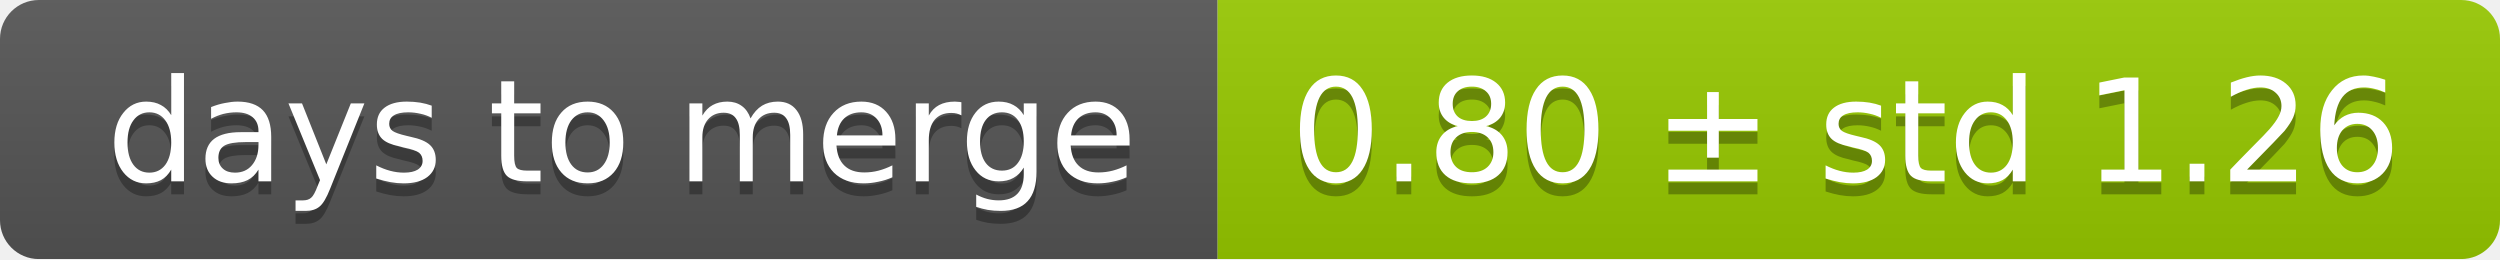
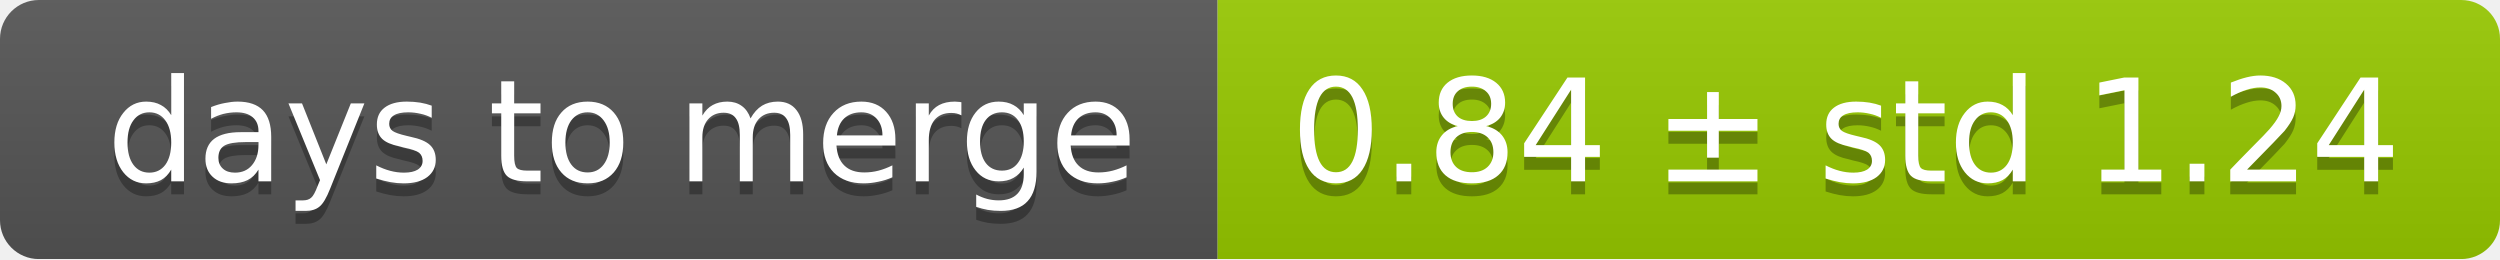
<svg xmlns="http://www.w3.org/2000/svg" width="193" height="20">
  <linearGradient id="smooth" x2="0" y2="100%">
    <stop offset="0" stop-color="#bbb" stop-opacity=".1" />
    <stop offset="1" stop-opacity=".1" />
  </linearGradient>
  <mask id="round">
    <rect width="193" height="20" rx="3" fill="#fff" />
  </mask>
  <g mask="url(#round)">
    <rect width="94" height="20" fill="#555" />
    <rect x="94" width="99" height="20" fill="#97ca00" />
    <rect width="193" height="20" fill="url(#smooth)" />
  </g>
  <g fill="#fff" text-anchor="middle" font-family="DejaVu Sans,Verdana,Geneva,sans-serif" font-size="11">
    <text x="48" y="15" fill="#010101" fill-opacity=".3">days to merge</text>
    <text x="48" y="14">days to merge</text>
-     <text x="142.5" y="15" fill="#010101" fill-opacity=".3">0.80 ± std 1.26</text>
-     <text x="142.5" y="14">0.80 ± std 1.26</text>
+     <text x="142.5" y="15" fill="#010101" fill-opacity=".3">0.84 ± std 1.24</text>
+     <text x="142.5" y="14">0.84 ± std 1.24</text>
  </g>
</svg>
